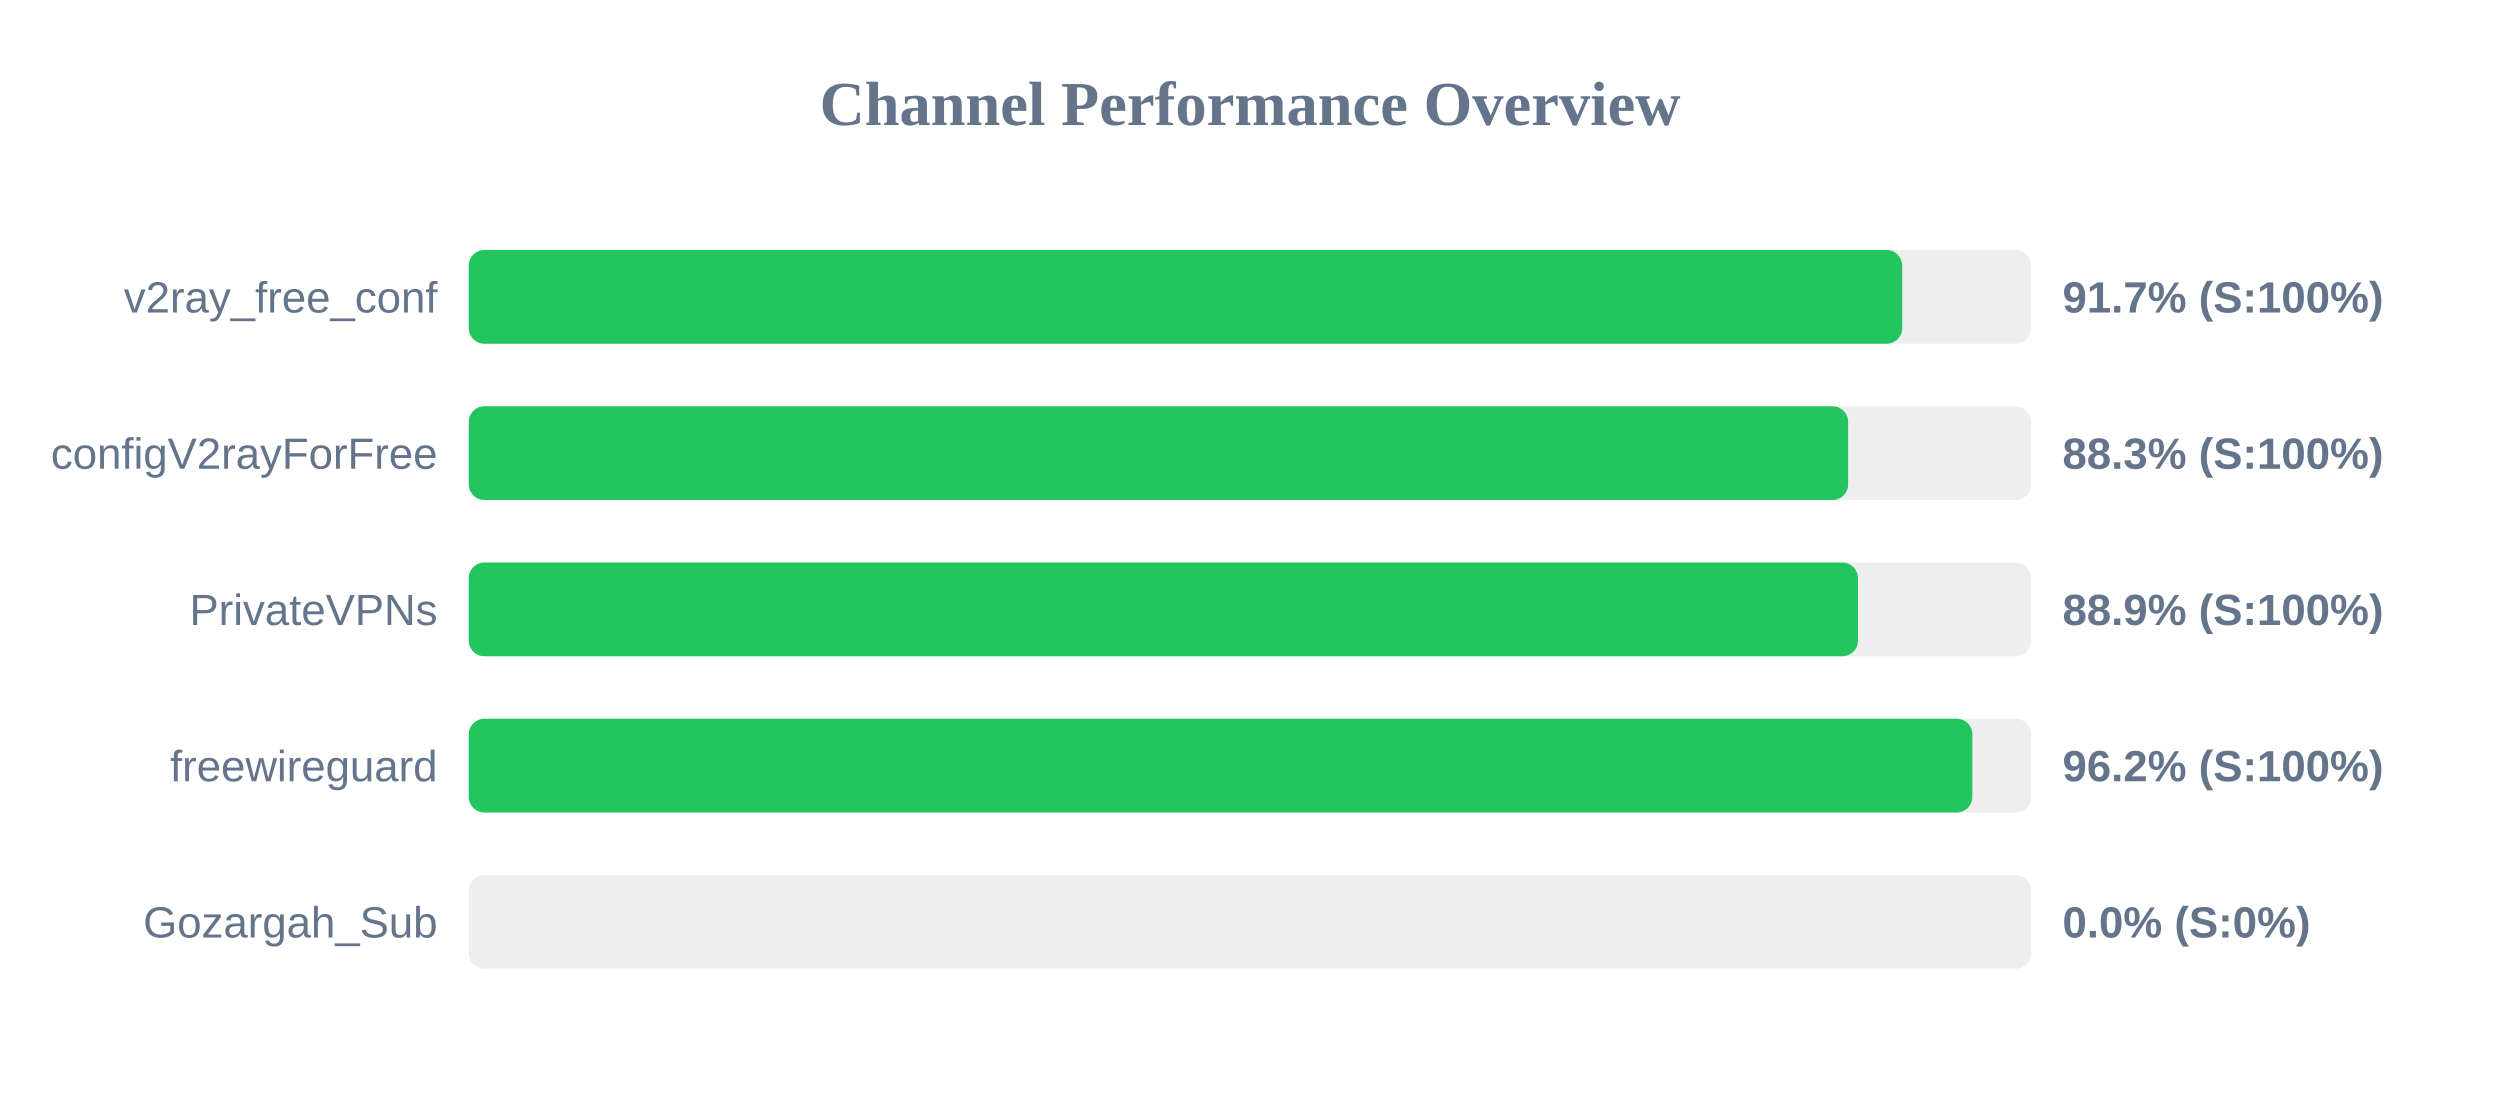
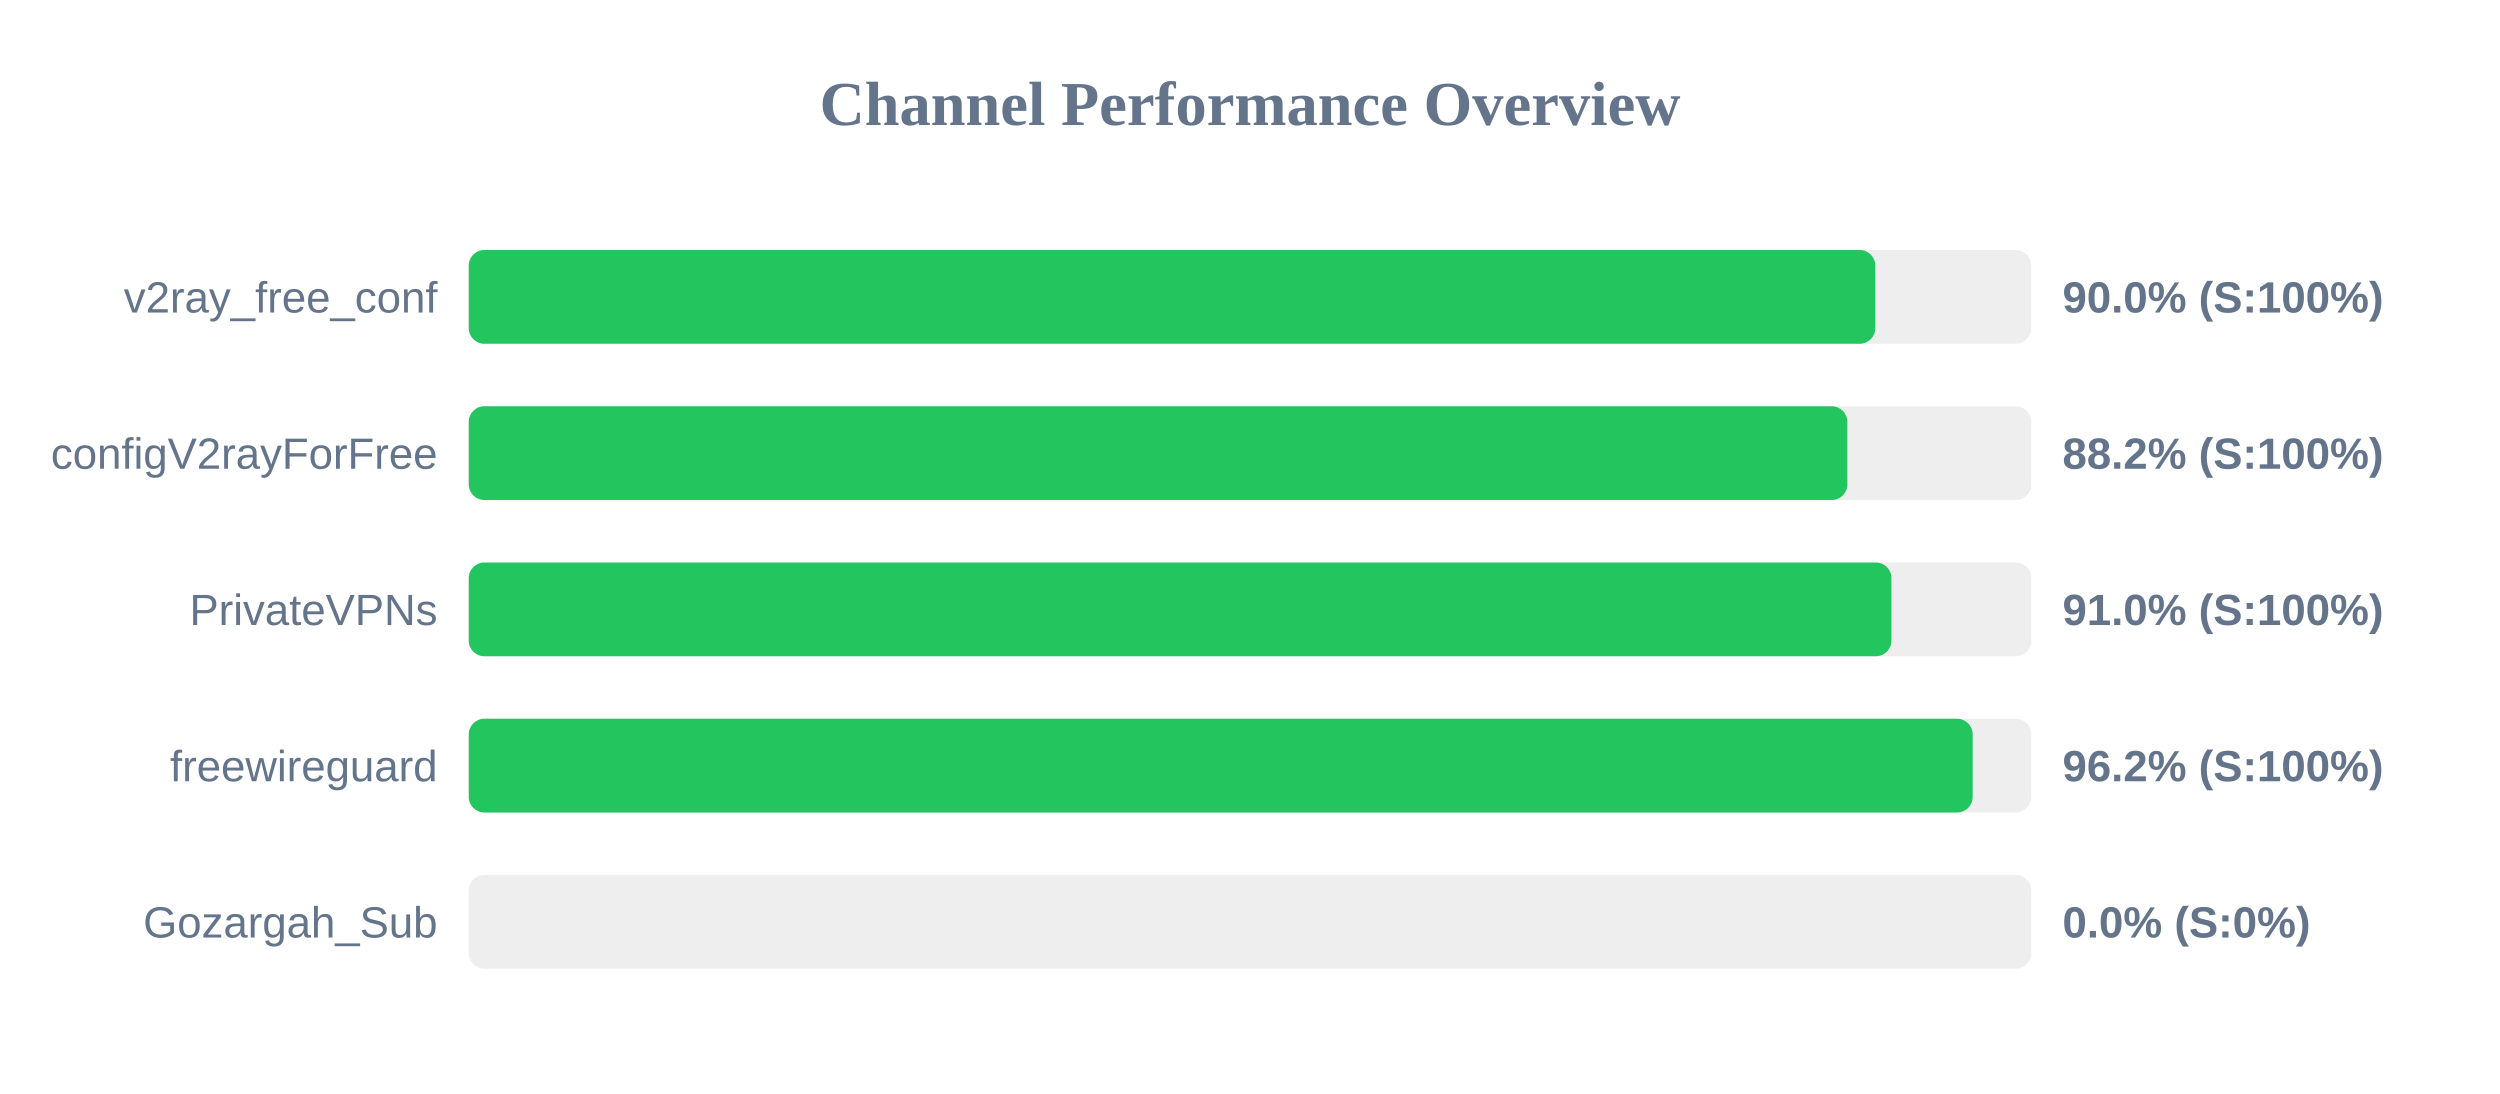
<svg xmlns="http://www.w3.org/2000/svg" width="800" height="350" version="1.1">
  <style>
        .row { font: 14px Arial; fill: #64748b; }
        .score { font: bold 14px Arial; fill: #64748b; }
    </style>
  <text x="400" y="40" text-anchor="middle" font-size="20px" font-weight="bold" fill="#64748b">Channel Performance Overview</text>
  <rect x="150" y="80" width="500" height="30" fill="#eee" rx="5" />
-   <rect x="150" y="80" width="458.7" height="30" fill="#22c55e" rx="5" />
+   <rect x="150" y="80" width="450.1" height="30" fill="#22c55e" rx="5" />
  <text x="140" y="100" text-anchor="end" class="row">v2ray_free_conf</text>
-   <text x="660" y="100" text-anchor="start" class="score">91.7% (S:100%)</text>
+   <text x="660" y="100" text-anchor="start" class="score">90.0% (S:100%)</text>
  <rect x="150" y="130" width="500" height="30" fill="#eee" rx="5" />
-   <rect x="150" y="130" width="441.4" height="30" fill="#22c55e" rx="5" />
+   <rect x="150" y="130" width="441.15" height="30" fill="#22c55e" rx="5" />
  <text x="140" y="150" text-anchor="end" class="row">configV2rayForFree</text>
-   <text x="660" y="150" text-anchor="start" class="score">88.3% (S:100%)</text>
+   <text x="660" y="150" text-anchor="start" class="score">88.2% (S:100%)</text>
  <rect x="150" y="180" width="500" height="30" fill="#eee" rx="5" />
-   <rect x="150" y="180" width="444.55" height="30" fill="#22c55e" rx="5" />
+   <rect x="150" y="180" width="455.25" height="30" fill="#22c55e" rx="5" />
  <text x="140" y="200" text-anchor="end" class="row">PrivateVPNs</text>
-   <text x="660" y="200" text-anchor="start" class="score">88.9% (S:100%)</text>
+   <text x="660" y="200" text-anchor="start" class="score">91.0% (S:100%)</text>
  <rect x="150" y="230" width="500" height="30" fill="#eee" rx="5" />
-   <rect x="150" y="230" width="481.15" height="30" fill="#22c55e" rx="5" />
+   <rect x="150" y="230" width="481.25" height="30" fill="#22c55e" rx="5" />
  <text x="140" y="250" text-anchor="end" class="row">freewireguard</text>
  <text x="660" y="250" text-anchor="start" class="score">96.2% (S:100%)</text>
  <rect x="150" y="280" width="500" height="30" fill="#eee" rx="5" />
  <rect x="150" y="280" width="0.0" height="30" fill="#ef4444" rx="5" />
  <text x="140" y="300" text-anchor="end" class="row">Gozargah_Sub</text>
  <text x="660" y="300" text-anchor="start" class="score">0.0% (S:0%)</text>
</svg>
